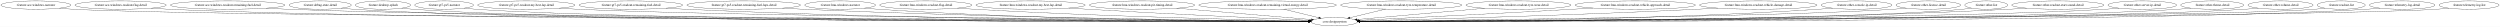
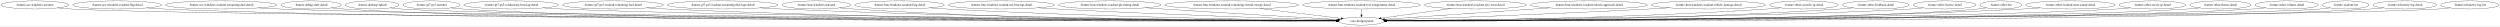
- <svg xmlns="http://www.w3.org/2000/svg" width="10832pt" height="116pt" viewBox="0.00 0.00 10832.43 116.00">
+ <svg xmlns="http://www.w3.org/2000/svg" width="11148pt" height="116pt" viewBox="0.00 0.00 11148.43 116.00">
  <g id="graph0" class="graph" transform="scale(1 1) rotate(0) translate(4 112)">
-     <polygon fill="white" stroke="transparent" points="-4,4 -4,-112 10828.43,-112 10828.43,4 -4,4" />
+     <polygon fill="white" stroke="transparent" points="-4,4 -4,-112 11144.43,-112 11144.43,4 -4,4" />
    <g id="node1" class="node">
      <ellipse fill="none" stroke="black" cx="151.44" cy="-90" rx="151.37" ry="18" />
      <text text-anchor="middle" x="151.44" y="-86.3" font-family="Times,serif" font-size="14.00">:feature:ace-windows-narrator</text>
    </g>
    <g id="node2" class="node">
-       <ellipse fill="none" stroke="black" cx="5777.44" cy="-18" rx="100.98" ry="18" />
-       <text text-anchor="middle" x="5777.44" y="-14.3" font-family="Times,serif" font-size="14.00">:core:designsystem</text>
+       <ellipse fill="none" stroke="black" cx="6067.44" cy="-18" rx="100.98" ry="18" />
+       <text text-anchor="middle" x="6067.44" y="-14.3" font-family="Times,serif" font-size="14.00">:core:designsystem</text>
    </g>
    <g id="edge1" class="edge">
-       <path fill="none" stroke="black" d="M253.74,-76.65C272.89,-74.76 292.75,-73.08 311.44,-72 863.41,-40.07 4940,-22.35 5666.75,-19.43" />
-       <polygon fill="black" stroke="black" points="5666.97,-22.93 5676.95,-19.39 5666.94,-15.93 5666.97,-22.93" />
+       <path fill="none" stroke="black" d="M253.74,-76.64C272.89,-74.75 292.75,-73.08 311.44,-72 894.16,-38.44 5207.28,-21.99 5956.61,-19.37" />
+       <polygon fill="black" stroke="black" points="5956.87,-22.87 5966.86,-19.34 5956.84,-15.87 5956.87,-22.87" />
    </g>
    <g id="node3" class="node">
      <ellipse fill="none" stroke="black" cx="518.44" cy="-90" rx="197.66" ry="18" />
      <text text-anchor="middle" x="518.44" y="-86.3" font-family="Times,serif" font-size="14.00">:feature:ace-windows-readout-flag-detail</text>
    </g>
    <g id="edge2" class="edge">
-       <path fill="none" stroke="black" d="M651.41,-76.67C676.01,-74.79 701.48,-73.11 725.44,-72 1735,-25.31 5020.66,-19.73 5666.62,-19.08" />
-       <polygon fill="black" stroke="black" points="5666.86,-22.58 5676.86,-19.07 5666.85,-15.58 5666.86,-22.58" />
+       <path fill="none" stroke="black" d="M651.41,-76.66C676.01,-74.78 701.48,-73.1 725.44,-72 1796.39,-22.77 5289.57,-19.23 5956.76,-19.01" />
+       <polygon fill="black" stroke="black" points="5956.85,-22.51 5966.85,-19.01 5956.85,-15.51 5956.85,-22.51" />
    </g>
    <g id="node4" class="node">
      <ellipse fill="none" stroke="black" cx="982.44" cy="-90" rx="248.06" ry="18" />
      <text text-anchor="middle" x="982.44" y="-86.3" font-family="Times,serif" font-size="14.00">:feature:ace-windows-readout-remaining-fuel-detail</text>
    </g>
    <g id="edge3" class="edge">
-       <path fill="none" stroke="black" d="M1149.3,-76.64C1179.29,-74.79 1210.28,-73.13 1239.44,-72 2140.98,-36.94 5061.32,-22.19 5666.88,-19.47" />
-       <polygon fill="black" stroke="black" points="5666.93,-22.97 5676.92,-19.43 5666.9,-15.97 5666.93,-22.97" />
+       <path fill="none" stroke="black" d="M1148.95,-76.64C1179.05,-74.79 1210.17,-73.13 1239.44,-72 2201.98,-34.91 5327.51,-21.7 5956.54,-19.39" />
+       <polygon fill="black" stroke="black" points="5956.97,-22.88 5966.96,-19.35 5956.95,-15.88 5956.97,-22.88" />
    </g>
    <g id="node5" class="node">
      <ellipse fill="none" stroke="black" cx="1383.44" cy="-90" rx="134.58" ry="18" />
      <text text-anchor="middle" x="1383.44" y="-86.3" font-family="Times,serif" font-size="14.00">:feature:debug-state-detail</text>
    </g>
    <g id="edge4" class="edge">
-       <path fill="none" stroke="black" d="M1474.46,-76.72C1491.7,-74.81 1509.6,-73.1 1526.44,-72 2366.16,-17.01 5082.79,-17.93 5666.37,-18.79" />
-       <polygon fill="black" stroke="black" points="5666.46,-22.29 5676.46,-18.81 5666.47,-15.29 5666.46,-22.29" />
+       <path fill="none" stroke="black" d="M1474.46,-76.71C1491.7,-74.8 1509.6,-73.1 1526.44,-72 2427.1,-13.38 5349.01,-17.22 5956.27,-18.69" />
+       <polygon fill="black" stroke="black" points="5956.33,-22.19 5966.34,-18.71 5956.35,-15.19 5956.33,-22.19" />
    </g>
    <g id="node6" class="node">
      <ellipse fill="none" stroke="black" cx="1655.44" cy="-90" rx="119.68" ry="18" />
      <text text-anchor="middle" x="1655.44" y="-86.3" font-family="Times,serif" font-size="14.00">:feature:desktop-splash</text>
    </g>
    <g id="edge5" class="edge">
-       <path fill="none" stroke="black" d="M1736.83,-76.8C1752.59,-74.85 1769,-73.12 1784.44,-72 2569.64,-15.25 5104.18,-17.48 5666.32,-18.7" />
-       <polygon fill="black" stroke="black" points="5666.45,-22.2 5676.45,-18.73 5666.46,-15.2 5666.45,-22.2" />
+       <path fill="none" stroke="black" d="M1736.83,-76.78C1752.59,-74.84 1769,-73.11 1784.44,-72 2210.72,-41.38 5325.26,-23.01 5956.16,-19.59" />
+       <polygon fill="black" stroke="black" points="5956.63,-23.08 5966.61,-19.53 5956.59,-16.08 5956.63,-23.08" />
    </g>
    <g id="node7" class="node">
      <ellipse fill="none" stroke="black" cx="1920.44" cy="-90" rx="127.28" ry="18" />
      <text text-anchor="middle" x="1920.44" y="-86.3" font-family="Times,serif" font-size="14.00">:feature:gt7-ps5-narrator</text>
    </g>
    <g id="edge6" class="edge">
-       <path fill="none" stroke="black" d="M2007,-76.73C2023.39,-74.82 2040.41,-73.11 2056.44,-72 2784.93,-21.44 5128.28,-18.84 5666.52,-18.93" />
-       <polygon fill="black" stroke="black" points="5666.61,-22.43 5676.61,-18.93 5666.61,-15.43 5666.61,-22.43" />
+       <path fill="none" stroke="black" d="M2006.99,-76.72C2023.38,-74.81 2040.41,-73.1 2056.44,-72 2845.58,-17.63 5392.58,-18.02 5956.29,-18.8" />
+       <polygon fill="black" stroke="black" points="5956.45,-22.3 5966.45,-18.81 5956.46,-15.3 5956.45,-22.3" />
    </g>
    <g id="node8" class="node">
      <ellipse fill="none" stroke="black" cx="2276.44" cy="-90" rx="210.66" ry="18" />
      <text text-anchor="middle" x="2276.44" y="-86.3" font-family="Times,serif" font-size="14.00">:feature:gt7-ps5-readout-my-best-lap-detail</text>
    </g>
    <g id="edge7" class="edge">
-       <path fill="none" stroke="black" d="M2418.96,-76.71C2444.73,-74.85 2471.37,-73.17 2496.44,-72 3134.03,-42.24 5169.29,-23.97 5666.88,-19.88" />
-       <polygon fill="black" stroke="black" points="5666.97,-23.38 5676.94,-19.8 5666.91,-16.38 5666.97,-23.38" />
+       <path fill="none" stroke="black" d="M2418.67,-76.71C2444.53,-74.84 2471.28,-73.16 2496.44,-72 3194.6,-39.88 5432.47,-23.23 5956.78,-19.71" />
+       <polygon fill="black" stroke="black" points="5957.01,-23.21 5966.99,-19.64 5956.97,-16.21 5957.01,-23.21" />
    </g>
    <g id="node9" class="node">
      <ellipse fill="none" stroke="black" cx="2729.44" cy="-90" rx="224.46" ry="18" />
      <text text-anchor="middle" x="2729.44" y="-86.3" font-family="Times,serif" font-size="14.00">:feature:gt7-ps5-readout-remaining-fuel-detail</text>
    </g>
    <g id="edge8" class="edge">
-       <path fill="none" stroke="black" d="M2881.67,-76.75C2908.89,-74.9 2936.99,-73.21 2963.44,-72 4014.6,-23.95 5288.54,-19.24 5666.62,-18.95" />
-       <polygon fill="black" stroke="black" points="5666.74,-22.45 5676.74,-18.94 5666.73,-15.45 5666.74,-22.45" />
+       <path fill="none" stroke="black" d="M2881.36,-76.73C2908.67,-74.88 2936.89,-73.19 2963.44,-72 4133.52,-19.55 5553.83,-17.96 5956.37,-18.67" />
+       <polygon fill="black" stroke="black" points="5956.55,-22.17 5966.55,-18.69 5956.56,-15.17 5956.55,-22.17" />
    </g>
    <g id="node10" class="node">
      <ellipse fill="none" stroke="black" cx="3218.44" cy="-90" rx="246.16" ry="18" />
      <text text-anchor="middle" x="3218.44" y="-86.3" font-family="Times,serif" font-size="14.00">:feature:gt7-ps5-readout-remaining-fuel-laps-detail</text>
    </g>
    <g id="edge9" class="edge">
-       <path fill="none" stroke="black" d="M3386.38,-76.8C3415.72,-74.97 3445.96,-73.27 3474.44,-72 4317.21,-34.34 5334.74,-22.76 5666.83,-19.85" />
-       <polygon fill="black" stroke="black" points="5666.96,-23.35 5676.93,-19.76 5666.9,-16.35 5666.96,-23.35" />
+       <path fill="none" stroke="black" d="M3385.69,-76.78C3415.24,-74.94 3445.73,-73.25 3474.44,-72 4435.46,-30.29 5598.29,-21.29 5956.85,-19.45" />
+       <polygon fill="black" stroke="black" points="5956.99,-22.95 5966.97,-19.4 5956.95,-15.95 5956.99,-22.95" />
    </g>
    <g id="node11" class="node">
      <ellipse fill="none" stroke="black" cx="3636.44" cy="-90" rx="153.27" ry="18" />
      <text text-anchor="middle" x="3636.44" y="-86.3" font-family="Times,serif" font-size="14.00">:feature:lmu-windows-narrator</text>
    </g>
    <g id="edge10" class="edge">
-       <path fill="none" stroke="black" d="M3741.34,-76.79C3760.32,-74.92 3779.95,-73.22 3798.44,-72 4509.08,-25.27 5365.85,-19.46 5666.62,-18.95" />
-       <polygon fill="black" stroke="black" points="5666.66,-22.45 5676.65,-18.93 5666.65,-15.45 5666.66,-22.45" />
+       <path fill="none" stroke="black" d="M3740.91,-76.78C3760.02,-74.9 3779.81,-73.19 3798.44,-72 4626.45,-18.97 5627.44,-17.32 5956.65,-18.4" />
+       <polygon fill="black" stroke="black" points="5956.65,-21.9 5966.67,-18.44 5956.68,-14.9 5956.65,-21.9" />
    </g>
    <g id="node12" class="node">
      <ellipse fill="none" stroke="black" cx="4007.44" cy="-90" rx="199.56" ry="18" />
      <text text-anchor="middle" x="4007.44" y="-86.3" font-family="Times,serif" font-size="14.00">:feature:lmu-windows-readout-flag-detail</text>
    </g>
    <g id="edge11" class="edge">
-       <path fill="none" stroke="black" d="M4144.43,-76.87C4168.1,-75.04 4192.47,-73.33 4215.44,-72 4760.09,-40.52 5412.73,-25.8 5667.76,-20.93" />
-       <polygon fill="black" stroke="black" points="5667.83,-24.42 5677.77,-20.74 5667.7,-17.43 5667.83,-24.42" />
+       <path fill="none" stroke="black" d="M4143.59,-76.83C4167.52,-74.99 4192.19,-73.28 4215.44,-72 4875.52,-35.61 5669.4,-23.49 5956.81,-20.12" />
+       <polygon fill="black" stroke="black" points="5957.27,-23.62 5967.23,-20 5957.19,-16.62 5957.27,-23.62" />
    </g>
    <g id="node13" class="node">
      <ellipse fill="none" stroke="black" cx="4461.44" cy="-90" rx="236.66" ry="18" />
      <text text-anchor="middle" x="4461.44" y="-86.3" font-family="Times,serif" font-size="14.00">:feature:lmu-windows-readout-my-best-lap-detail</text>
    </g>
    <g id="edge12" class="edge">
-       <path fill="none" stroke="black" d="M4626.81,-77.13C4653.76,-75.32 4681.37,-73.55 4707.44,-72 5059.93,-51.09 5478.08,-32.05 5670.64,-23.6" />
-       <polygon fill="black" stroke="black" points="5670.92,-27.09 5680.76,-23.16 5670.62,-20.1 5670.92,-27.09" />
+       <path fill="none" stroke="black" d="M4625.15,-77C4652.61,-75.18 4680.83,-73.44 4707.44,-72 5172.71,-46.86 5728.14,-29 5958.77,-22.13" />
+       <polygon fill="black" stroke="black" points="5958.95,-25.62 5968.84,-21.83 5958.74,-18.63 5958.95,-25.62" />
    </g>
    <g id="node14" class="node">
      <ellipse fill="none" stroke="black" cx="4944.44" cy="-90" rx="228.26" ry="18" />
      <text text-anchor="middle" x="4944.44" y="-86.3" font-family="Times,serif" font-size="14.00">:feature:lmu-windows-readout-pit-timing-detail</text>
    </g>
    <g id="edge13" class="edge">
-       <path fill="none" stroke="black" d="M5094.32,-76.4C5263.34,-62.2 5533.42,-39.51 5678.16,-27.34" />
-       <polygon fill="black" stroke="black" points="5678.69,-30.81 5688.37,-26.48 5678.11,-23.83 5678.69,-30.81" />
+       <path fill="none" stroke="black" d="M5105.37,-77.2C5130.82,-75.41 5156.84,-73.62 5181.44,-72 5463.83,-53.43 5797.04,-34.23 5962.81,-24.86" />
+       <polygon fill="black" stroke="black" points="5963.22,-28.34 5973,-24.28 5962.82,-21.35 5963.22,-28.34" />
    </g>
    <g id="node15" class="node">
      <ellipse fill="none" stroke="black" cx="5488.44" cy="-90" rx="298.15" ry="18" />
      <text text-anchor="middle" x="5488.44" y="-86.3" font-family="Times,serif" font-size="14.00">:feature:lmu-windows-readout-remaining-virtual-energy-detail</text>
    </g>
    <g id="edge14" class="edge">
-       <path fill="none" stroke="black" d="M5556.93,-72.41C5603.27,-61.19 5664.19,-46.43 5710.25,-35.27" />
-       <polygon fill="black" stroke="black" points="5711.24,-38.63 5720.14,-32.88 5709.6,-31.83 5711.24,-38.63" />
+       <path fill="none" stroke="black" d="M5615.14,-73.68C5724.27,-60.49 5879.13,-41.77 5976.38,-30.01" />
+       <polygon fill="black" stroke="black" points="5976.98,-33.46 5986.49,-28.79 5976.14,-26.51 5976.98,-33.46" />
    </g>
    <g id="node16" class="node">
      <ellipse fill="none" stroke="black" cx="6067.44" cy="-90" rx="262.65" ry="18" />
      <text text-anchor="middle" x="6067.44" y="-86.3" font-family="Times,serif" font-size="14.00">:feature:lmu-windows-readout-tyre-temperature-detail</text>
    </g>
    <g id="edge15" class="edge">
-       <path fill="none" stroke="black" d="M5999.44,-72.59C5952.81,-61.33 5891.2,-46.46 5844.72,-35.24" />
-       <polygon fill="black" stroke="black" points="5845.29,-31.78 5834.75,-32.83 5843.65,-38.58 5845.29,-31.78" />
+       <path fill="none" stroke="black" d="M6067.44,-71.7C6067.44,-63.98 6067.44,-54.71 6067.44,-46.11" />
+       <polygon fill="black" stroke="black" points="6070.94,-46.1 6067.44,-36.1 6063.94,-46.1 6070.94,-46.1" />
    </g>
    <g id="node17" class="node">
      <ellipse fill="none" stroke="black" cx="6575.44" cy="-90" rx="227.46" ry="18" />
      <text text-anchor="middle" x="6575.44" y="-86.3" font-family="Times,serif" font-size="14.00">:feature:lmu-windows-readout-tyre-wear-detail</text>
    </g>
    <g id="edge16" class="edge">
-       <path fill="none" stroke="black" d="M6429.07,-76.16C6268.3,-62.06 6014.56,-39.8 5875.92,-27.64" />
-       <polygon fill="black" stroke="black" points="5875.99,-24.13 5865.73,-26.74 5875.38,-31.11 5875.99,-24.13" />
+       <path fill="none" stroke="black" d="M6467.39,-74.11C6374.22,-61.27 6241.38,-42.97 6154.79,-31.04" />
+       <polygon fill="black" stroke="black" points="6155.11,-27.55 6144.73,-29.65 6154.16,-34.48 6155.11,-27.55" />
    </g>
    <g id="node18" class="node">
      <ellipse fill="none" stroke="black" cx="7081.44" cy="-90" rx="260.75" ry="18" />
      <text text-anchor="middle" x="7081.44" y="-86.3" font-family="Times,serif" font-size="14.00">:feature:lmu-windows-readout-vehicle-approach-detail</text>
    </g>
    <g id="edge17" class="edge">
-       <path fill="none" stroke="black" d="M6898.09,-77.17C6869.1,-75.38 6839.45,-73.6 6811.44,-72 6472.44,-52.64 6070.74,-32.99 5883.44,-24.02" />
-       <polygon fill="black" stroke="black" points="5883.48,-20.52 5873.32,-23.54 5883.15,-27.51 5883.48,-20.52" />
+       <path fill="none" stroke="black" d="M6904.23,-76.77C6691.46,-62.08 6341.81,-37.94 6169.68,-26.06" />
+       <polygon fill="black" stroke="black" points="6169.83,-22.56 6159.61,-25.36 6169.34,-29.54 6169.83,-22.56" />
    </g>
    <g id="node19" class="node">
      <ellipse fill="none" stroke="black" cx="7614.44" cy="-90" rx="254.55" ry="18" />
      <text text-anchor="middle" x="7614.44" y="-86.3" font-family="Times,serif" font-size="14.00">:feature:lmu-windows-readout-vehicle-damage-detail</text>
    </g>
    <g id="edge18" class="edge">
-       <path fill="none" stroke="black" d="M7439.06,-76.91C7409.81,-75.11 7379.77,-73.39 7351.44,-72 6801.68,-44.98 6143.22,-27.68 5886.98,-21.52" />
-       <polygon fill="black" stroke="black" points="5887.01,-18.02 5876.92,-21.28 5886.84,-25.02 5887.01,-18.02" />
+       <path fill="none" stroke="black" d="M7437.63,-77C7408.83,-75.21 7379.31,-73.48 7351.44,-72 6915.83,-48.93 6396.63,-30.19 6175.63,-22.61" />
+       <polygon fill="black" stroke="black" points="6175.44,-19.11 6165.33,-22.26 6175.2,-26.1 6175.44,-19.11" />
    </g>
    <g id="node20" class="node">
      <ellipse fill="none" stroke="black" cx="8040.44" cy="-90" rx="153.27" ry="18" />
      <text text-anchor="middle" x="8040.44" y="-86.3" font-family="Times,serif" font-size="14.00">:feature:other-console-ip-detail</text>
    </g>
    <g id="edge19" class="edge">
-       <path fill="none" stroke="black" d="M7935.97,-76.81C7916.85,-74.93 7897.06,-73.21 7878.44,-72 7118.8,-22.64 6201.91,-18.53 5888.6,-18.7" />
-       <polygon fill="black" stroke="black" points="5888.15,-15.2 5878.15,-18.71 5888.16,-22.2 5888.15,-15.2" />
+       <path fill="none" stroke="black" d="M7935.53,-76.83C7916.55,-74.96 7896.92,-73.24 7878.44,-72 7235.55,-28.92 6461.97,-20.85 6178.47,-19.34" />
+       <polygon fill="black" stroke="black" points="6178.2,-15.84 6168.19,-19.29 6178.17,-22.84 6178.2,-15.84" />
    </g>
    <g id="node21" class="node">
-       <ellipse fill="none" stroke="black" cx="8351.44" cy="-90" rx="139.98" ry="18" />
-       <text text-anchor="middle" x="8351.44" y="-86.3" font-family="Times,serif" font-size="14.00">:feature:other-license-detail</text>
+       <ellipse fill="none" stroke="black" cx="8360.44" cy="-90" rx="148.67" ry="18" />
+       <text text-anchor="middle" x="8360.44" y="-86.3" font-family="Times,serif" font-size="14.00">:feature:other-feedback-detail</text>
    </g>
    <g id="edge20" class="edge">
-       <path fill="none" stroke="black" d="M8256.17,-76.81C8238.34,-74.91 8219.84,-73.18 8202.44,-72 7743.07,-40.84 6299.14,-24.24 5887.79,-20.06" />
-       <polygon fill="black" stroke="black" points="5887.71,-16.56 5877.68,-19.96 5887.64,-23.56 5887.71,-16.56" />
+       <path fill="none" stroke="black" d="M8258.55,-76.79C8239.91,-74.91 8220.61,-73.2 8202.44,-72 7428.82,-20.87 6494.57,-17.91 6178.24,-18.54" />
+       <polygon fill="black" stroke="black" points="6178.15,-15.04 6168.16,-18.56 6178.16,-22.04 6178.15,-15.04" />
    </g>
    <g id="node22" class="node">
-       <ellipse fill="none" stroke="black" cx="8602.44" cy="-90" rx="92.88" ry="18" />
-       <text text-anchor="middle" x="8602.44" y="-86.3" font-family="Times,serif" font-size="14.00">:feature:other-list</text>
+       <ellipse fill="none" stroke="black" cx="8667.44" cy="-90" rx="139.98" ry="18" />
+       <text text-anchor="middle" x="8667.44" y="-86.3" font-family="Times,serif" font-size="14.00">:feature:other-license-detail</text>
    </g>
    <g id="edge21" class="edge">
-       <path fill="none" stroke="black" d="M8538.42,-76.87C8525.87,-74.9 8512.77,-73.14 8500.44,-72 7980.74,-23.89 6332.41,-19.34 5888.47,-19" />
-       <polygon fill="black" stroke="black" points="5888.21,-15.5 5878.21,-18.99 5888.21,-22.5 5888.21,-15.5" />
+       <path fill="none" stroke="black" d="M8572.17,-76.81C8554.34,-74.9 8535.84,-73.18 8518.44,-72 8053.75,-40.53 6592.25,-24.13 6177.91,-20.04" />
+       <polygon fill="black" stroke="black" points="6177.77,-16.53 6167.73,-19.94 6177.7,-23.53 6177.77,-16.53" />
    </g>
    <g id="node23" class="node">
-       <ellipse fill="none" stroke="black" cx="8912.44" cy="-90" rx="199.56" ry="18" />
-       <text text-anchor="middle" x="8912.44" y="-86.3" font-family="Times,serif" font-size="14.00">:feature:other-readout-start-sound-detail</text>
+       <ellipse fill="none" stroke="black" cx="8918.44" cy="-90" rx="92.88" ry="18" />
+       <text text-anchor="middle" x="8918.44" y="-86.3" font-family="Times,serif" font-size="14.00">:feature:other-list</text>
    </g>
    <g id="edge22" class="edge">
-       <path fill="none" stroke="black" d="M8777.41,-76.71C8753.14,-74.86 8728.05,-73.18 8704.44,-72 7607.25,-17.28 6276.23,-17.18 5888.39,-18.48" />
-       <polygon fill="black" stroke="black" points="5888.29,-14.98 5878.3,-18.51 5888.31,-21.98 5888.29,-14.98" />
+       <path fill="none" stroke="black" d="M8854.42,-76.87C8841.87,-74.9 8828.77,-73.14 8816.44,-72 8291.33,-23.44 6624.9,-19.22 6178.4,-18.98" />
+       <polygon fill="black" stroke="black" points="6178.09,-15.48 6168.08,-18.97 6178.08,-22.48 6178.09,-15.48" />
    </g>
    <g id="node24" class="node">
-       <ellipse fill="none" stroke="black" cx="9278.44" cy="-90" rx="148.67" ry="18" />
-       <text text-anchor="middle" x="9278.44" y="-86.3" font-family="Times,serif" font-size="14.00">:feature:other-server-ip-detail</text>
+       <ellipse fill="none" stroke="black" cx="9228.44" cy="-90" rx="199.56" ry="18" />
+       <text text-anchor="middle" x="9228.44" y="-86.3" font-family="Times,serif" font-size="14.00">:feature:other-readout-start-sound-detail</text>
    </g>
    <g id="edge23" class="edge">
-       <path fill="none" stroke="black" d="M9177.63,-76.7C9158.97,-74.82 9139.63,-73.13 9121.44,-72 8471.42,-31.74 6392.79,-21.34 5888.46,-19.38" />
-       <polygon fill="black" stroke="black" points="5888.28,-15.88 5878.27,-19.35 5888.25,-22.88 5888.28,-15.88" />
+       <path fill="none" stroke="black" d="M9093.41,-76.71C9069.14,-74.86 9044.05,-73.18 9020.44,-72 7912.55,-16.84 6568.35,-17.06 6178.37,-18.45" />
+       <polygon fill="black" stroke="black" points="6178.21,-14.95 6168.22,-18.49 6178.24,-21.95 6178.21,-14.95" />
    </g>
    <g id="node25" class="node">
-       <ellipse fill="none" stroke="black" cx="9581.44" cy="-90" rx="136.48" ry="18" />
-       <text text-anchor="middle" x="9581.44" y="-86.3" font-family="Times,serif" font-size="14.00">:feature:other-theme-detail</text>
+       <ellipse fill="none" stroke="black" cx="9594.44" cy="-90" rx="148.67" ry="18" />
+       <text text-anchor="middle" x="9594.44" y="-86.3" font-family="Times,serif" font-size="14.00">:feature:other-server-ip-detail</text>
    </g>
    <g id="edge24" class="edge">
-       <path fill="none" stroke="black" d="M9488.74,-76.7C9471.39,-74.81 9453.38,-73.11 9436.44,-72 8720.87,-24.99 6421.92,-19.68 5888.64,-19.08" />
-       <polygon fill="black" stroke="black" points="5888.27,-15.58 5878.26,-19.06 5888.26,-22.58 5888.27,-15.58" />
+       <path fill="none" stroke="black" d="M9493.63,-76.7C9474.97,-74.81 9455.63,-73.13 9437.44,-72 8782,-31.45 6685.26,-21.26 6178.48,-19.37" />
+       <polygon fill="black" stroke="black" points="6178.25,-15.87 6168.24,-19.33 6178.23,-22.87 6178.25,-15.87" />
    </g>
    <g id="node26" class="node">
-       <ellipse fill="none" stroke="black" cx="9877.44" cy="-90" rx="141.07" ry="18" />
-       <text text-anchor="middle" x="9877.44" y="-86.3" font-family="Times,serif" font-size="14.00">:feature:other-volume-detail</text>
+       <ellipse fill="none" stroke="black" cx="9897.44" cy="-90" rx="136.48" ry="18" />
+       <text text-anchor="middle" x="9897.44" y="-86.3" font-family="Times,serif" font-size="14.00">:feature:other-theme-detail</text>
    </g>
    <g id="edge25" class="edge">
-       <path fill="none" stroke="black" d="M9781.3,-76.74C9763.11,-74.83 9744.21,-73.12 9726.44,-72 8949.82,-23.19 6445.91,-19.27 5888.22,-19.01" />
-       <polygon fill="black" stroke="black" points="5888.17,-15.51 5878.17,-19 5888.17,-22.51 5888.17,-15.51" />
+       <path fill="none" stroke="black" d="M9804.74,-76.7C9787.39,-74.81 9769.38,-73.11 9752.44,-72 9031.21,-24.66 6712.82,-19.6 6178.15,-19.06" />
+       <polygon fill="black" stroke="black" points="6178.13,-15.56 6168.13,-19.05 6178.12,-22.56 6178.13,-15.56" />
    </g>
    <g id="node27" class="node">
-       <ellipse fill="none" stroke="black" cx="10140.44" cy="-90" rx="103.98" ry="18" />
-       <text text-anchor="middle" x="10140.44" y="-86.3" font-family="Times,serif" font-size="14.00">:feature:readout-list</text>
+       <ellipse fill="none" stroke="black" cx="10193.44" cy="-90" rx="141.07" ry="18" />
+       <text text-anchor="middle" x="10193.44" y="-86.3" font-family="Times,serif" font-size="14.00">:feature:other-volume-detail</text>
    </g>
    <g id="edge26" class="edge">
-       <path fill="none" stroke="black" d="M10069.48,-76.81C10055.58,-74.85 10041.08,-73.11 10027.44,-72 9604.85,-37.74 6515.62,-22.28 5888.37,-19.47" />
-       <polygon fill="black" stroke="black" points="5888,-15.97 5877.98,-19.43 5887.97,-22.97 5888,-15.97" />
+       <path fill="none" stroke="black" d="M10097.71,-76.78C10079.39,-74.85 10060.34,-73.12 10042.44,-72 9260.49,-22.89 6738.93,-19.2 6178.49,-19" />
+       <polygon fill="black" stroke="black" points="6178.39,-15.5 6168.39,-18.99 6178.39,-22.5 6178.39,-15.5" />
    </g>
    <g id="node28" class="node">
-       <ellipse fill="none" stroke="black" cx="10404.44" cy="-90" rx="141.88" ry="18" />
-       <text text-anchor="middle" x="10404.44" y="-86.3" font-family="Times,serif" font-size="14.00">:feature:telemetry-log-detail</text>
+       <ellipse fill="none" stroke="black" cx="10456.44" cy="-90" rx="103.98" ry="18" />
+       <text text-anchor="middle" x="10456.44" y="-86.3" font-family="Times,serif" font-size="14.00">:feature:readout-list</text>
    </g>
    <g id="edge27" class="edge">
-       <path fill="none" stroke="black" d="M10308.3,-76.72C10290.11,-74.81 10271.21,-73.1 10253.44,-72 9366.43,-16.96 6491.65,-17.96 5888.91,-18.8" />
-       <polygon fill="black" stroke="black" points="5888.49,-15.3 5878.49,-18.82 5888.5,-22.3 5888.49,-15.3" />
+       <path fill="none" stroke="black" d="M10385.48,-76.81C10371.58,-74.85 10357.08,-73.11 10343.44,-72 9918.15,-37.54 6808.46,-22.23 6178.54,-19.47" />
+       <polygon fill="black" stroke="black" points="6178.12,-15.96 6168.11,-19.42 6178.09,-22.96 6178.12,-15.96" />
    </g>
    <g id="node29" class="node">
-       <ellipse fill="none" stroke="black" cx="10694.44" cy="-90" rx="129.98" ry="18" />
-       <text text-anchor="middle" x="10694.44" y="-86.3" font-family="Times,serif" font-size="14.00">:feature:telemetry-log-list</text>
+       <ellipse fill="none" stroke="black" cx="10720.44" cy="-90" rx="141.88" ry="18" />
+       <text text-anchor="middle" x="10720.44" y="-86.3" font-family="Times,serif" font-size="14.00">:feature:telemetry-log-detail</text>
    </g>
    <g id="edge28" class="edge">
-       <path fill="none" stroke="black" d="M10606.34,-76.74C10589.47,-74.81 10571.93,-73.1 10555.44,-72 10076.59,-40.16 6559.52,-22.58 5888.04,-19.49" />
-       <polygon fill="black" stroke="black" points="5887.9,-15.99 5877.89,-19.45 5887.87,-22.99 5887.9,-15.99" />
+       <path fill="none" stroke="black" d="M10624.3,-76.72C10606.11,-74.81 10587.21,-73.1 10569.44,-72 9676.79,-16.64 6782.65,-17.9 6178.57,-18.79" />
+       <polygon fill="black" stroke="black" points="6178.13,-15.29 6168.13,-18.81 6178.14,-22.29 6178.13,-15.29" />
+     </g>
+     <g id="node30" class="node">
+       <ellipse fill="none" stroke="black" cx="11010.44" cy="-90" rx="129.98" ry="18" />
+       <text text-anchor="middle" x="11010.44" y="-86.3" font-family="Times,serif" font-size="14.00">:feature:telemetry-log-list</text>
+     </g>
+     <g id="edge29" class="edge">
+       <path fill="none" stroke="black" d="M10922.34,-76.73C10905.47,-74.81 10887.93,-73.1 10871.44,-72 10389.85,-39.99 6851.88,-22.54 6178.1,-19.49" />
+       <polygon fill="black" stroke="black" points="6177.93,-15.98 6167.91,-19.44 6177.9,-22.98 6177.93,-15.98" />
    </g>
  </g>
</svg>
